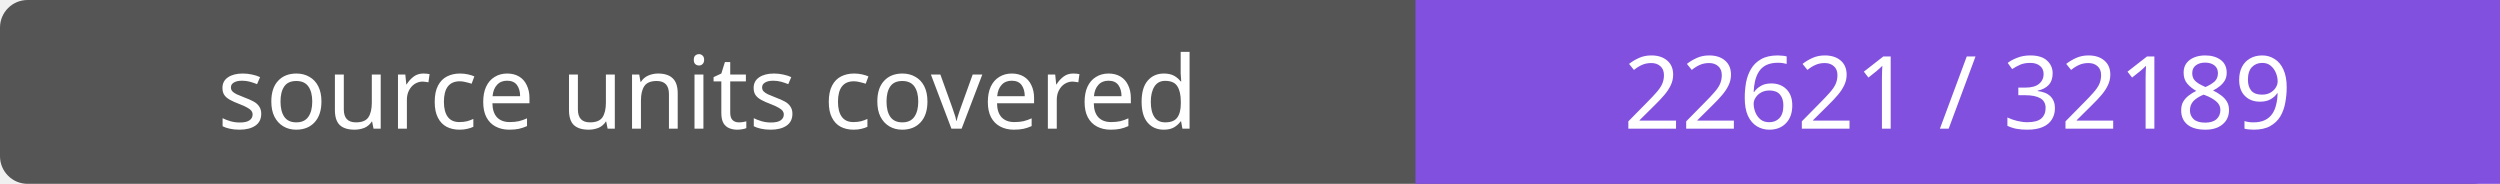
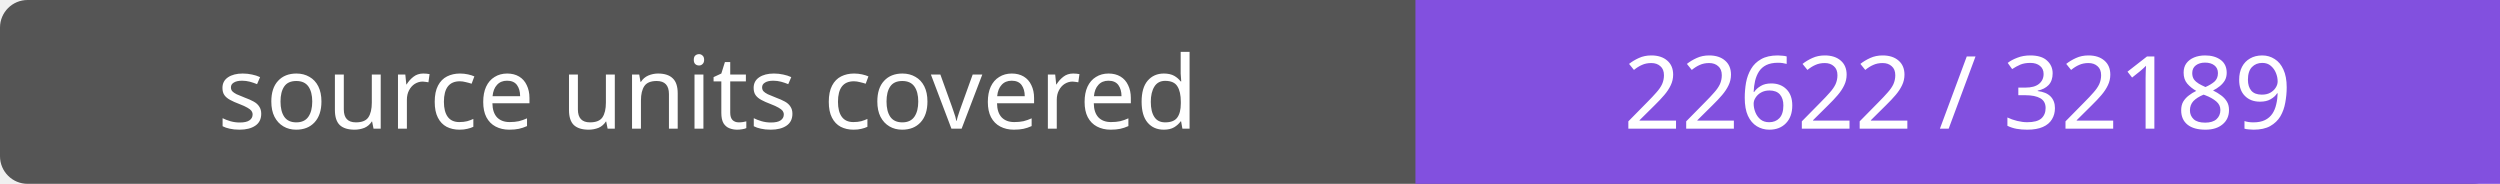
- <svg xmlns="http://www.w3.org/2000/svg" width="272" height="20" role="img" aria-label="source units covered: 22621 / 32189">
+ <svg xmlns="http://www.w3.org/2000/svg" width="272" height="20" role="img" aria-label="source units covered: 22622 / 32189">
  <rect width="272" height="20" rx="3" fill="#555" />
  <path fill="#8250df" d="M154 0h118v20H154z" />
  <g fill="#fff" text-anchor="middle" font-family="Verdana,sans-serif" font-size="11">
    <text x="77.0" y="14">source units covered</text>
-     <text x="213.0" y="14">22621 / 32189</text>
+     <text x="213.0" y="14">22622 / 32189</text>
  </g>
</svg>
